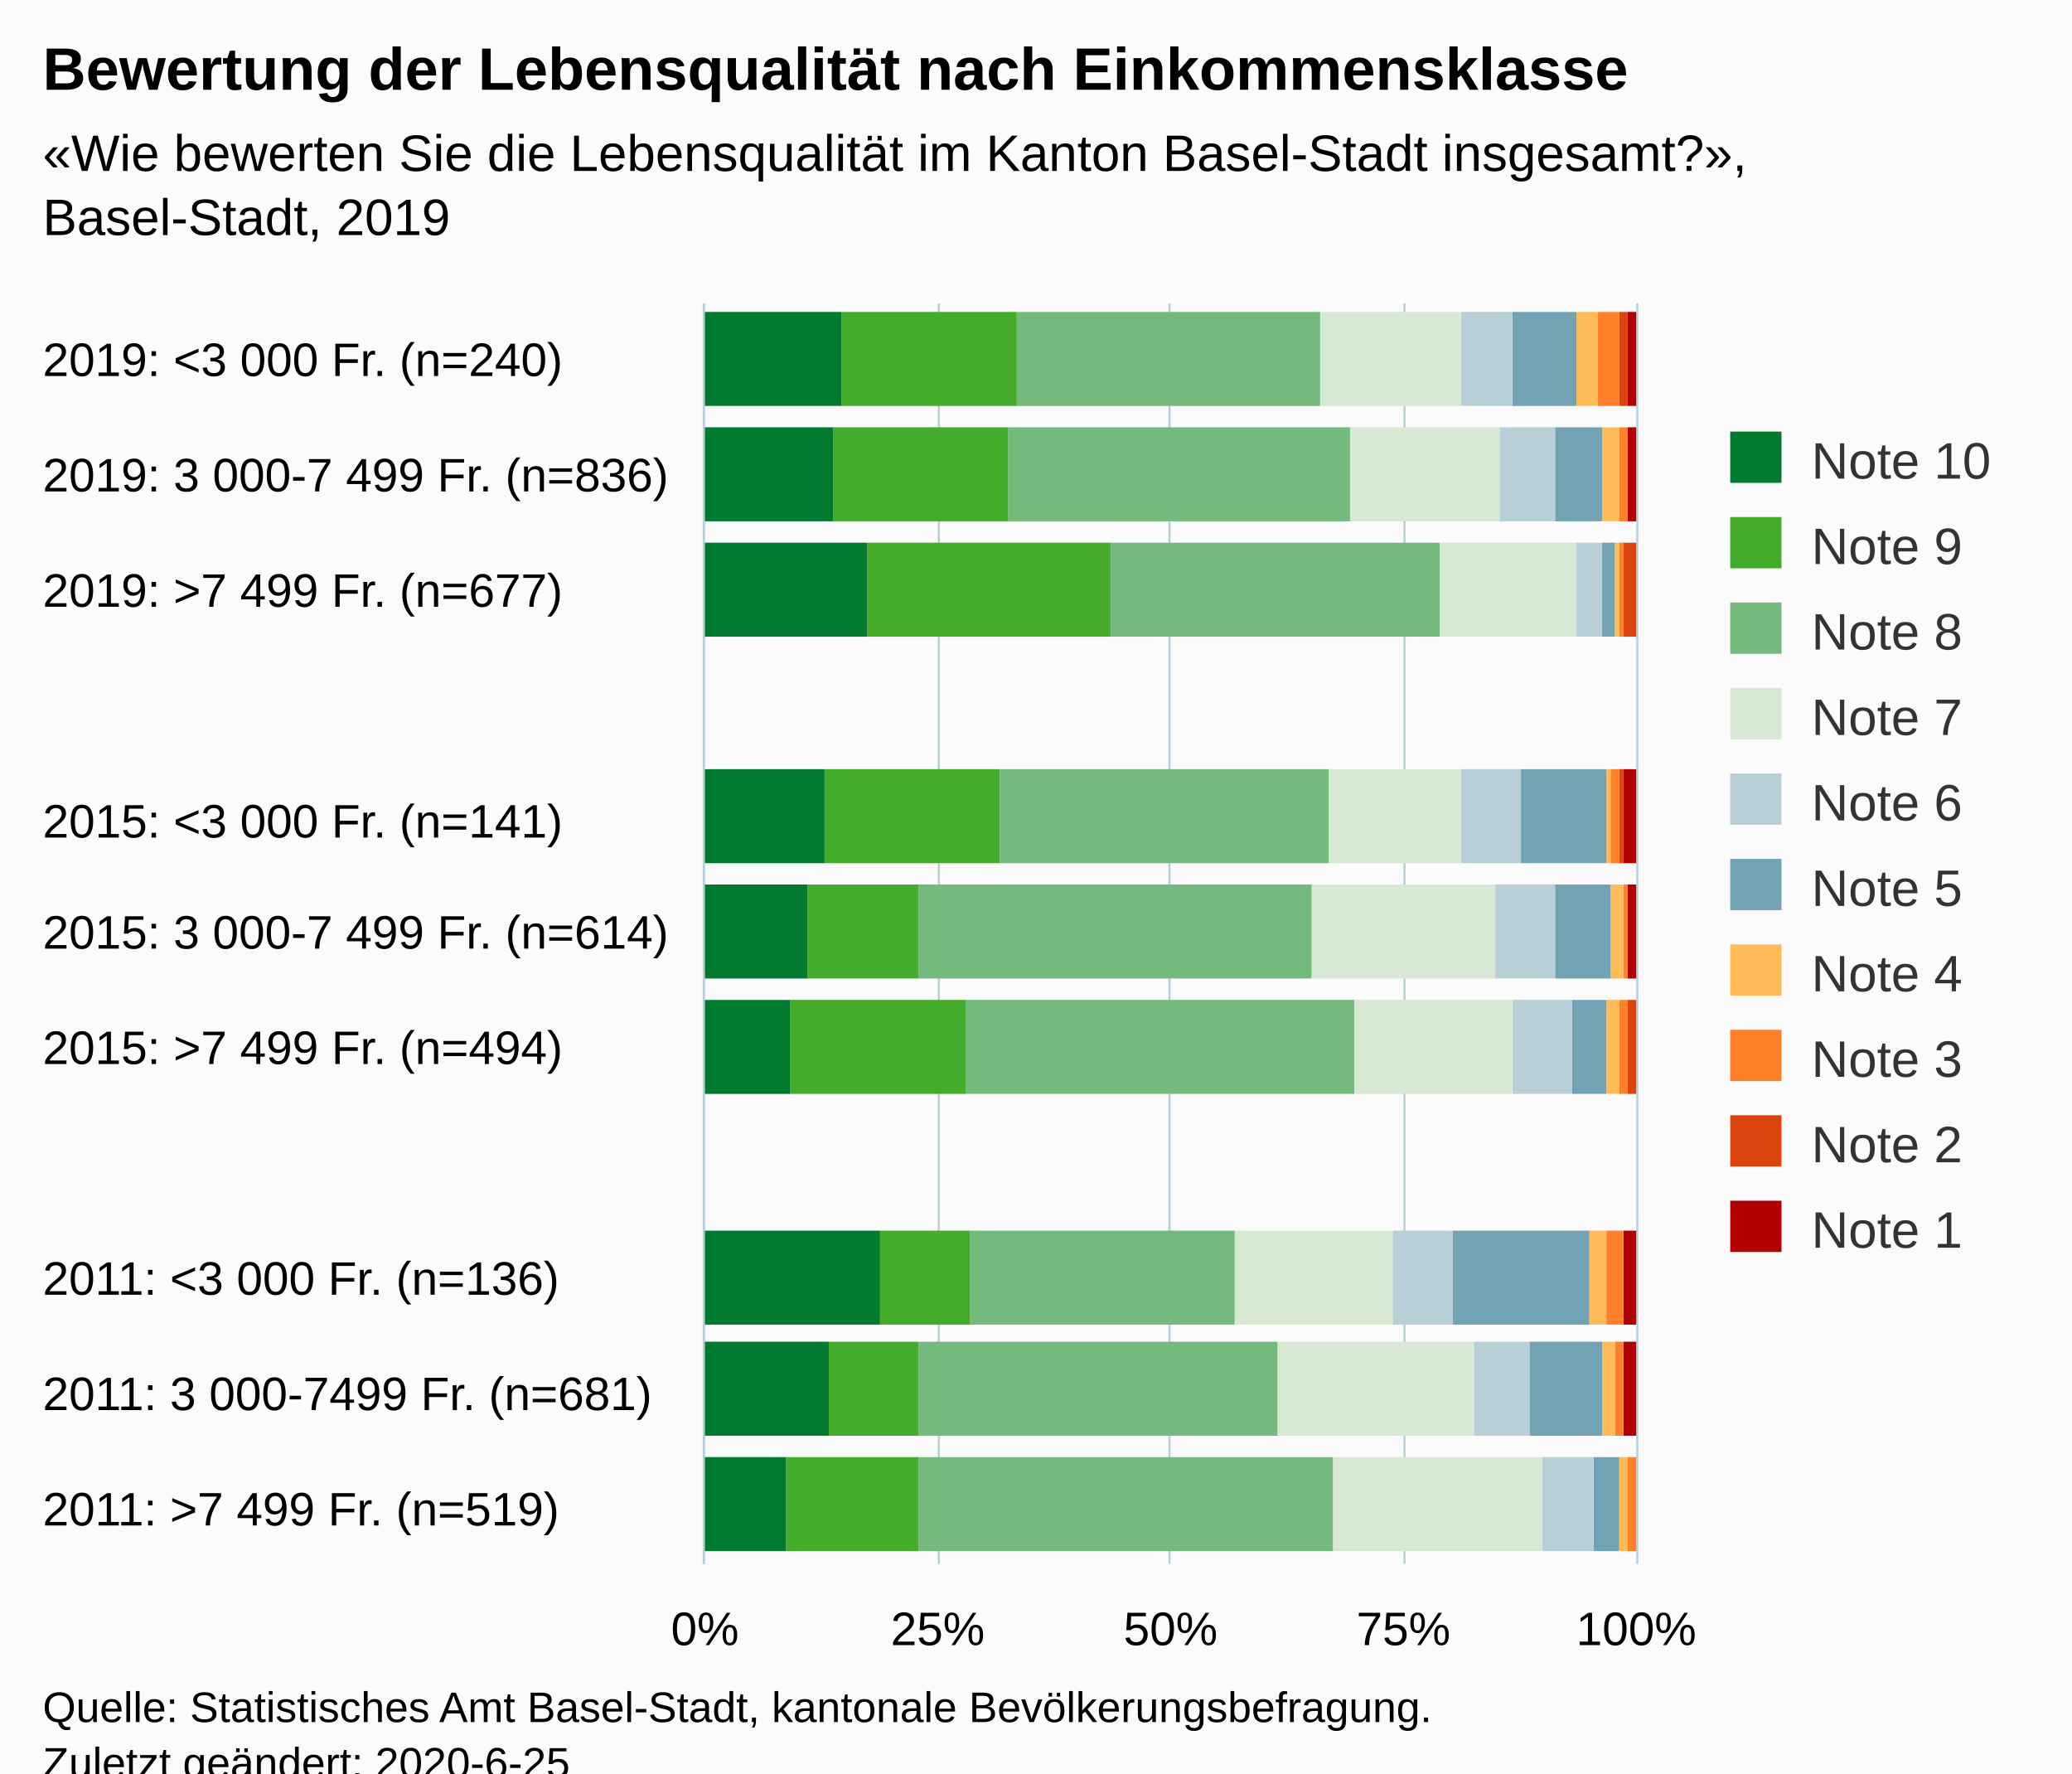
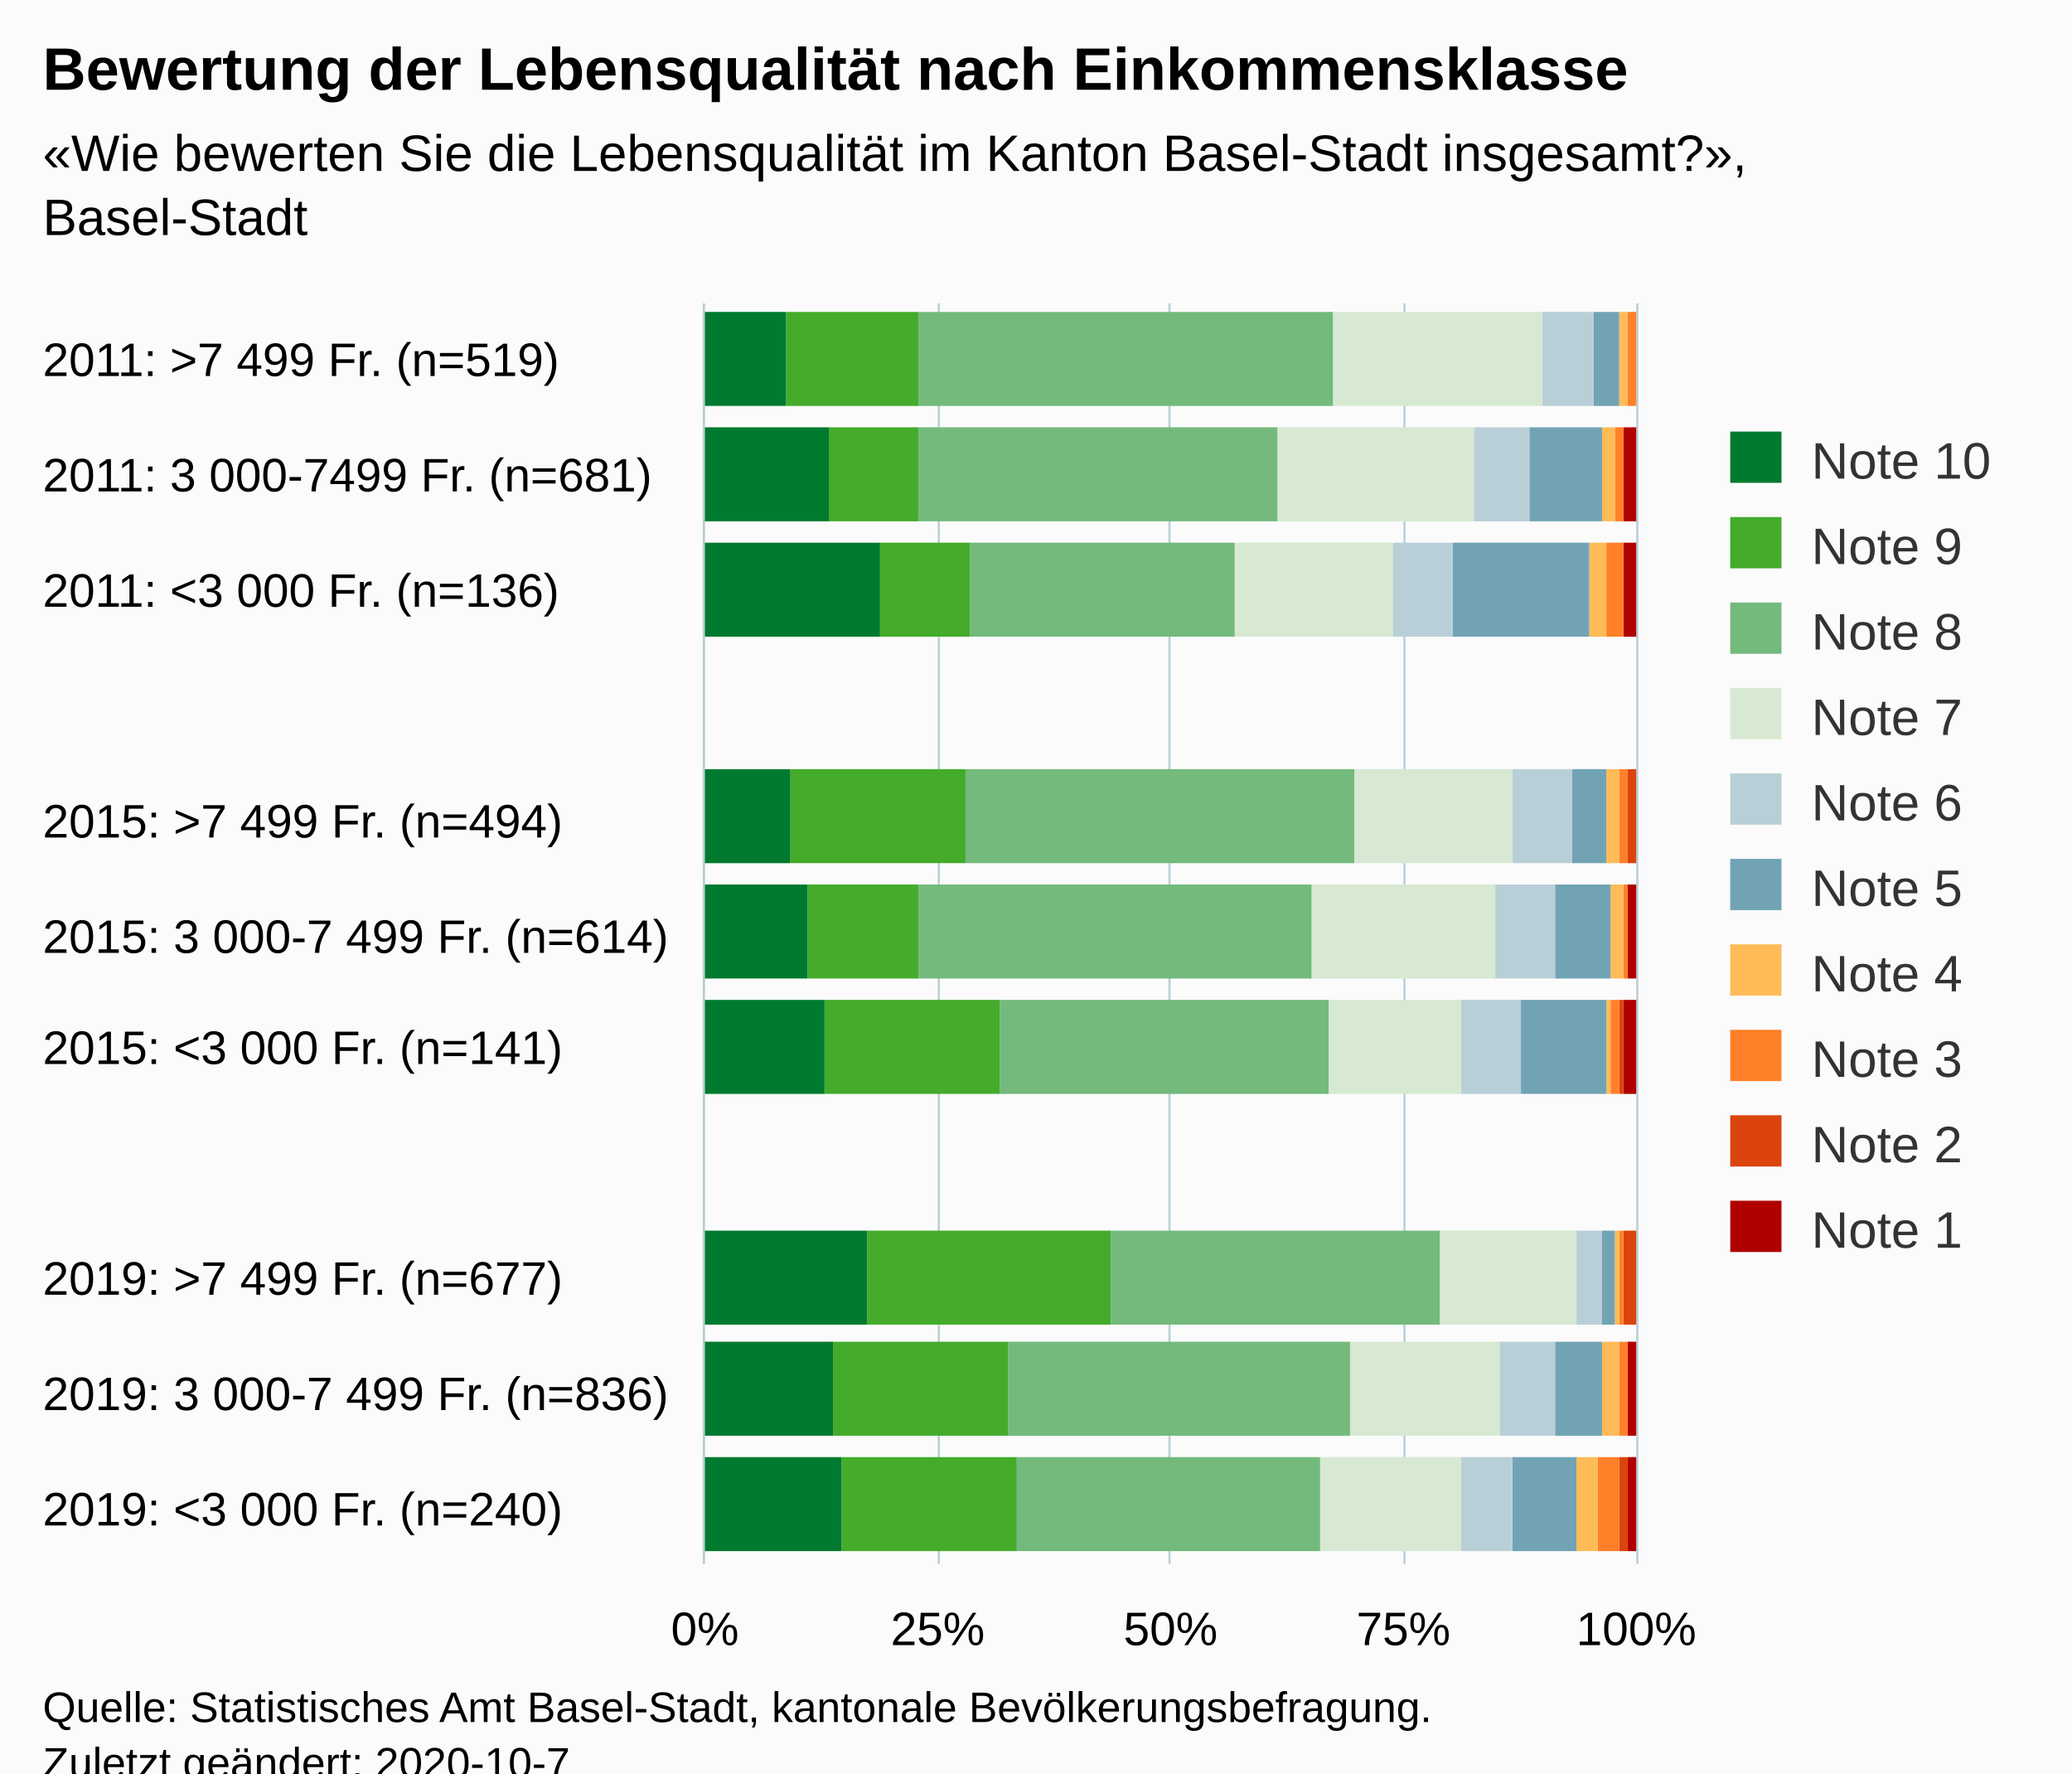
<svg xmlns="http://www.w3.org/2000/svg" version="1.1" class="highcharts-root" style="font-family:Arial;font-size:12px;" viewBox="0 0 485 415">
  <defs>
-     <clipPath id="highcharts-vu7ylac-6">
+     <clipPath id="highcharts-rhpuxr6-116-">
      <rect x="0" y="0" width="295" height="218" fill="none" />
    </clipPath>
-     <clipPath id="highcharts-vu7ylac-7">
+     <clipPath id="highcharts-rhpuxr6-128-">
      <rect x="0" y="0" width="295" height="218" fill="none" />
    </clipPath>
  </defs>
  <rect fill="#fbfbfb" class="highcharts-background" x="0" y="0" width="485" height="428" rx="0" ry="0" />
  <rect fill="none" class="highcharts-plot-background" x="165" y="71" width="218" height="295" />
  <g class="highcharts-pane-group" data-z-index="0" />
-   <g class="highcharts-grid highcharts-xaxis-grid " data-z-index="1">
+   <g class="highcharts-grid highcharts-xaxis-grid" data-z-index="1">
+     <path fill="none" data-z-index="1" class="highcharts-grid-line" d="M 165 339.5 L 383 339.5" opacity="1" />
+     <path fill="none" data-z-index="1" class="highcharts-grid-line" d="M 165 312.5 L 383 312.5" opacity="1" />
+     <path fill="none" data-z-index="1" class="highcharts-grid-line" d="M 165 286.5 L 383 286.5" opacity="1" />
+     <path fill="none" data-z-index="1" class="highcharts-grid-line" d="M 165 259.5 L 383 259.5" opacity="1" />
+     <path fill="none" data-z-index="1" class="highcharts-grid-line" d="M 165 232.5 L 383 232.5" opacity="1" />
+     <path fill="none" data-z-index="1" class="highcharts-grid-line" d="M 165 205.5 L 383 205.5" opacity="1" />
+     <path fill="none" data-z-index="1" class="highcharts-grid-line" d="M 165 178.5 L 383 178.5" opacity="1" />
+     <path fill="none" data-z-index="1" class="highcharts-grid-line" d="M 165 151.5 L 383 151.5" opacity="1" />
+     <path fill="none" data-z-index="1" class="highcharts-grid-line" d="M 165 125.5 L 383 125.5" opacity="1" />
    <path fill="none" data-z-index="1" class="highcharts-grid-line" d="M 165 98.5 L 383 98.5" opacity="1" />
-     <path fill="none" data-z-index="1" class="highcharts-grid-line" d="M 165 125.5 L 383 125.5" opacity="1" />
-     <path fill="none" data-z-index="1" class="highcharts-grid-line" d="M 165 151.5 L 383 151.5" opacity="1" />
-     <path fill="none" data-z-index="1" class="highcharts-grid-line" d="M 165 178.5 L 383 178.5" opacity="1" />
-     <path fill="none" data-z-index="1" class="highcharts-grid-line" d="M 165 205.5 L 383 205.5" opacity="1" />
-     <path fill="none" data-z-index="1" class="highcharts-grid-line" d="M 165 232.5 L 383 232.5" opacity="1" />
-     <path fill="none" data-z-index="1" class="highcharts-grid-line" d="M 165 259.5 L 383 259.5" opacity="1" />
-     <path fill="none" data-z-index="1" class="highcharts-grid-line" d="M 165 286.5 L 383 286.5" opacity="1" />
-     <path fill="none" data-z-index="1" class="highcharts-grid-line" d="M 165 312.5 L 383 312.5" opacity="1" />
-     <path fill="none" data-z-index="1" class="highcharts-grid-line" d="M 165 339.5 L 383 339.5" opacity="1" />
+     <path fill="none" data-z-index="1" class="highcharts-grid-line" d="M 165 71.5 L 383 71.5" opacity="1" />
    <path fill="none" data-z-index="1" class="highcharts-grid-line" d="M 165 366.5 L 383 366.5" opacity="1" />
-     <path fill="none" data-z-index="1" class="highcharts-grid-line" d="M 165 71.5 L 383 71.5" opacity="1" />
-   </g>
-   <g class="highcharts-grid highcharts-yaxis-grid " data-z-index="1">
+   </g>
+   <g class="highcharts-grid highcharts-yaxis-grid" data-z-index="1">
    <path fill="none" stroke="#B9CFD7" stroke-width="0.5" data-z-index="1" class="highcharts-grid-line" d="M 164.75 71 L 164.75 366" opacity="1" />
    <path fill="none" stroke="#B9CFD7" stroke-width="0.5" data-z-index="1" class="highcharts-grid-line" d="M 219.75 71 L 219.75 366" opacity="1" />
    <path fill="none" stroke="#B9CFD7" stroke-width="0.5" data-z-index="1" class="highcharts-grid-line" d="M 273.75 71 L 273.75 366" opacity="1" />
    <path fill="none" stroke="#B9CFD7" stroke-width="0.5" data-z-index="1" class="highcharts-grid-line" d="M 328.75 71 L 328.75 366" opacity="1" />
    <path fill="none" stroke="#B9CFD7" stroke-width="0.5" data-z-index="1" class="highcharts-grid-line" d="M 383.25 71 L 383.25 366" opacity="1" />
  </g>
  <rect fill="none" class="highcharts-plot-border" data-z-index="1" x="165" y="71" width="218" height="295" />
-   <g class="highcharts-axis highcharts-xaxis " data-z-index="2">
+   <g class="highcharts-axis highcharts-xaxis" data-z-index="2">
    <path fill="none" class="highcharts-axis-line" stroke="#B9CFD7" stroke-width="0.5" data-z-index="7" d="M 164.75 71 L 164.75 366" />
  </g>
-   <g class="highcharts-axis highcharts-yaxis " data-z-index="2">
+   <g class="highcharts-axis highcharts-yaxis" data-z-index="2">
    <path fill="none" class="highcharts-axis-line" data-z-index="7" d="M 165 366 L 383 366" />
  </g>
  <g class="highcharts-series-group" data-z-index="3">
-     <g data-z-index="0.1" class="highcharts-series highcharts-series-0 highcharts-column-series " transform="translate(383,366) rotate(90) scale(-1,1) scale(1 1)" clip-path="url(#highcharts-vu7ylac-7)">
-       <rect x="271" y="0" width="22" height="2" fill="#b00000" class="highcharts-point" />
-       <rect x="244" y="0" width="22" height="2" fill="#b00000" class="highcharts-point" />
-       <rect x="217" y="1" width="22" height="0" fill="#b00000" class="highcharts-point" />
-       <rect x="164" y="0" width="22" height="3" fill="#b00000" class="highcharts-point" />
-       <rect x="137" y="0" width="22" height="2" fill="#b00000" class="highcharts-point" />
-       <rect x="110" y="1" width="22" height="0" fill="#b00000" class="highcharts-point" />
-       <rect x="56" y="0" width="22" height="3" fill="#b00000" class="highcharts-point" />
-       <rect x="30" y="0" width="22" height="3" fill="#b00000" class="highcharts-point" />
-       <rect x="3" y="1" width="22" height="0" fill="#b00000" class="highcharts-point" />
-     </g>
-     <g data-z-index="0.1" class="highcharts-markers highcharts-series-0 highcharts-column-series " transform="translate(383,366) rotate(90) scale(-1,1) scale(1 1)" clip-path="none" />
-     <g data-z-index="0.1" class="highcharts-series highcharts-series-1 highcharts-column-series " transform="translate(383,366) rotate(90) scale(-1,1) scale(1 1)" clip-path="url(#highcharts-vu7ylac-7)">
-       <rect x="271" y="2" width="22" height="2" fill="#dc440e" class="highcharts-point" />
-       <rect x="244" y="2" width="22" height="0" fill="#dc440e" class="highcharts-point" />
-       <rect x="217" y="0" width="22" height="3" fill="#dc440e" class="highcharts-point" />
-       <rect x="164" y="3" width="22" height="1" fill="#dc440e" class="highcharts-point" />
-       <rect x="137" y="2" width="22" height="0" fill="#dc440e" class="highcharts-point" />
-       <rect x="110" y="0" width="22" height="2" fill="#dc440e" class="highcharts-point" />
-       <rect x="56" y="3" width="22" height="0" fill="#dc440e" class="highcharts-point" />
-       <rect x="30" y="3" width="22" height="0" fill="#dc440e" class="highcharts-point" />
-       <rect x="3" y="1" width="22" height="0" fill="#dc440e" class="highcharts-point" />
-     </g>
-     <g data-z-index="0.1" class="highcharts-markers highcharts-series-1 highcharts-column-series " transform="translate(383,366) rotate(90) scale(-1,1) scale(1 1)" clip-path="none" />
-     <g data-z-index="0.1" class="highcharts-series highcharts-series-2 highcharts-column-series " transform="translate(383,366) rotate(90) scale(-1,1) scale(1 1)" clip-path="url(#highcharts-vu7ylac-7)">
-       <rect x="271" y="4" width="22" height="5" fill="#ff8028" class="highcharts-point" />
-       <rect x="244" y="2" width="22" height="2" fill="#ff8028" class="highcharts-point" />
-       <rect x="217" y="3" width="22" height="1" fill="#ff8028" class="highcharts-point" />
-       <rect x="164" y="4" width="22" height="2" fill="#ff8028" class="highcharts-point" />
-       <rect x="137" y="2" width="22" height="1" fill="#ff8028" class="highcharts-point" />
-       <rect x="110" y="2" width="22" height="2" fill="#ff8028" class="highcharts-point" />
-       <rect x="56" y="3" width="22" height="4" fill="#ff8028" class="highcharts-point" />
-       <rect x="30" y="3" width="22" height="2" fill="#ff8028" class="highcharts-point" />
-       <rect x="3" y="0" width="22" height="2" fill="#ff8028" class="highcharts-point" />
-     </g>
-     <g data-z-index="0.1" class="highcharts-markers highcharts-series-2 highcharts-column-series " transform="translate(383,366) rotate(90) scale(-1,1) scale(1 1)" clip-path="none" />
-     <g data-z-index="0.1" class="highcharts-series highcharts-series-3 highcharts-column-series " transform="translate(383,366) rotate(90) scale(-1,1) scale(1 1)" clip-path="url(#highcharts-vu7ylac-7)">
-       <rect x="271" y="9" width="22" height="5" fill="#ffbb58" class="highcharts-point" />
-       <rect x="244" y="4" width="22" height="4" fill="#ffbb58" class="highcharts-point" />
-       <rect x="217" y="4" width="22" height="1" fill="#ffbb58" class="highcharts-point" />
-       <rect x="164" y="6" width="22" height="1" fill="#ffbb58" class="highcharts-point" />
-       <rect x="137" y="3" width="22" height="3" fill="#ffbb58" class="highcharts-point" />
-       <rect x="110" y="4" width="22" height="3" fill="#ffbb58" class="highcharts-point" />
-       <rect x="56" y="7" width="22" height="4" fill="#ffbb58" class="highcharts-point" />
-       <rect x="30" y="5" width="22" height="3" fill="#ffbb58" class="highcharts-point" />
-       <rect x="3" y="2" width="22" height="2" fill="#ffbb58" class="highcharts-point" />
-     </g>
-     <g data-z-index="0.1" class="highcharts-markers highcharts-series-3 highcharts-column-series " transform="translate(383,366) rotate(90) scale(-1,1) scale(1 1)" clip-path="none" />
-     <g data-z-index="0.1" class="highcharts-series highcharts-series-4 highcharts-column-series " transform="translate(383,366) rotate(90) scale(-1,1) scale(1 1)" clip-path="url(#highcharts-vu7ylac-7)">
-       <rect x="271" y="14" width="22" height="15" fill="#71a3b5" class="highcharts-point" />
-       <rect x="244" y="8" width="22" height="11" fill="#71a3b5" class="highcharts-point" />
-       <rect x="217" y="5" width="22" height="3" fill="#71a3b5" class="highcharts-point" />
-       <rect x="164" y="7" width="22" height="20" fill="#71a3b5" class="highcharts-point" />
-       <rect x="137" y="6" width="22" height="13" fill="#71a3b5" class="highcharts-point" />
-       <rect x="110" y="7" width="22" height="8" fill="#71a3b5" class="highcharts-point" />
-       <rect x="56" y="11" width="22" height="32" fill="#71a3b5" class="highcharts-point" />
-       <rect x="30" y="8" width="22" height="17" fill="#71a3b5" class="highcharts-point" />
-       <rect x="3" y="4" width="22" height="6" fill="#71a3b5" class="highcharts-point" />
-     </g>
-     <g data-z-index="0.1" class="highcharts-markers highcharts-series-4 highcharts-column-series " transform="translate(383,366) rotate(90) scale(-1,1) scale(1 1)" clip-path="none" />
-     <g data-z-index="0.1" class="highcharts-series highcharts-series-5 highcharts-column-series " transform="translate(383,366) rotate(90) scale(-1,1) scale(1 1)" clip-path="url(#highcharts-vu7ylac-7)">
-       <rect x="271" y="29" width="22" height="12" fill="#b9cfd7" class="highcharts-point" />
-       <rect x="244" y="19" width="22" height="13" fill="#b9cfd7" class="highcharts-point" />
-       <rect x="217" y="8" width="22" height="6" fill="#b9cfd7" class="highcharts-point" />
-       <rect x="164" y="27" width="22" height="14" fill="#b9cfd7" class="highcharts-point" />
-       <rect x="137" y="19" width="22" height="14" fill="#b9cfd7" class="highcharts-point" />
-       <rect x="110" y="15" width="22" height="14" fill="#b9cfd7" class="highcharts-point" />
-       <rect x="56" y="43" width="22" height="14" fill="#b9cfd7" class="highcharts-point" />
-       <rect x="30" y="25" width="22" height="13" fill="#b9cfd7" class="highcharts-point" />
-       <rect x="3" y="10" width="22" height="12" fill="#b9cfd7" class="highcharts-point" />
-     </g>
-     <g data-z-index="0.1" class="highcharts-markers highcharts-series-5 highcharts-column-series " transform="translate(383,366) rotate(90) scale(-1,1) scale(1 1)" clip-path="none" />
-     <g data-z-index="0.1" class="highcharts-series highcharts-series-6 highcharts-column-series " transform="translate(383,366) rotate(90) scale(-1,1) scale(1 1)" clip-path="url(#highcharts-vu7ylac-7)">
-       <rect x="271" y="41" width="22" height="33" fill="#d7e9d2" class="highcharts-point" />
-       <rect x="244" y="32" width="22" height="35" fill="#d7e9d2" class="highcharts-point" />
-       <rect x="217" y="14" width="22" height="32" fill="#d7e9d2" class="highcharts-point" />
-       <rect x="164" y="41" width="22" height="31" fill="#d7e9d2" class="highcharts-point" />
-       <rect x="137" y="33" width="22" height="43" fill="#d7e9d2" class="highcharts-point" />
-       <rect x="110" y="29" width="22" height="37" fill="#d7e9d2" class="highcharts-point" />
-       <rect x="56" y="57" width="22" height="37" fill="#d7e9d2" class="highcharts-point" />
-       <rect x="30" y="38" width="22" height="46" fill="#d7e9d2" class="highcharts-point" />
-       <rect x="3" y="22" width="22" height="49" fill="#d7e9d2" class="highcharts-point" />
-     </g>
-     <g data-z-index="0.1" class="highcharts-markers highcharts-series-6 highcharts-column-series " transform="translate(383,366) rotate(90) scale(-1,1) scale(1 1)" clip-path="none" />
-     <g data-z-index="0.1" class="highcharts-series highcharts-series-7 highcharts-column-series " transform="translate(383,366) rotate(90) scale(-1,1) scale(1 1)" clip-path="url(#highcharts-vu7ylac-7)">
-       <rect x="271" y="74" width="22" height="71" fill="#73ba7c" class="highcharts-point" />
-       <rect x="244" y="67" width="22" height="80" fill="#73ba7c" class="highcharts-point" />
-       <rect x="217" y="46" width="22" height="77" fill="#73ba7c" class="highcharts-point" />
-       <rect x="164" y="72" width="22" height="77" fill="#73ba7c" class="highcharts-point" />
-       <rect x="137" y="76" width="22" height="92" fill="#73ba7c" class="highcharts-point" />
-       <rect x="110" y="66" width="22" height="91" fill="#73ba7c" class="highcharts-point" />
-       <rect x="56" y="94" width="22" height="62" fill="#73ba7c" class="highcharts-point" />
-       <rect x="30" y="84" width="22" height="84" fill="#73ba7c" class="highcharts-point" />
-       <rect x="3" y="71" width="22" height="97" fill="#73ba7c" class="highcharts-point" />
-     </g>
-     <g data-z-index="0.1" class="highcharts-markers highcharts-series-7 highcharts-column-series " transform="translate(383,366) rotate(90) scale(-1,1) scale(1 1)" clip-path="none" />
-     <g data-z-index="0.1" class="highcharts-series highcharts-series-8 highcharts-column-series " transform="translate(383,366) rotate(90) scale(-1,1) scale(1 1)" clip-path="url(#highcharts-vu7ylac-7)">
-       <rect x="271" y="145" width="22" height="41" fill="#44ab2b" class="highcharts-point" />
-       <rect x="244" y="147" width="22" height="41" fill="#44ab2b" class="highcharts-point" />
-       <rect x="217" y="123" width="22" height="57" fill="#44ab2b" class="highcharts-point" />
-       <rect x="164" y="149" width="22" height="41" fill="#44ab2b" class="highcharts-point" />
-       <rect x="137" y="168" width="22" height="26" fill="#44ab2b" class="highcharts-point" />
-       <rect x="110" y="157" width="22" height="41" fill="#44ab2b" class="highcharts-point" />
-       <rect x="56" y="156" width="22" height="21" fill="#44ab2b" class="highcharts-point" />
-       <rect x="30" y="168" width="22" height="21" fill="#44ab2b" class="highcharts-point" />
-       <rect x="3" y="168" width="22" height="31" fill="#44ab2b" class="highcharts-point" />
-     </g>
-     <g data-z-index="0.1" class="highcharts-markers highcharts-series-8 highcharts-column-series " transform="translate(383,366) rotate(90) scale(-1,1) scale(1 1)" clip-path="none" />
-     <g data-z-index="0.1" class="highcharts-series highcharts-series-9 highcharts-column-series " transform="translate(383,366) rotate(90) scale(-1,1) scale(1 1)" clip-path="url(#highcharts-vu7ylac-7)">
-       <rect x="271" y="186" width="22" height="33" fill="#007a2f" class="highcharts-point" />
-       <rect x="244" y="188" width="22" height="31" fill="#007a2f" class="highcharts-point" />
-       <rect x="217" y="180" width="22" height="39" fill="#007a2f" class="highcharts-point" />
-       <rect x="164" y="190" width="22" height="29" fill="#007a2f" class="highcharts-point" />
-       <rect x="137" y="194" width="22" height="25" fill="#007a2f" class="highcharts-point" />
-       <rect x="110" y="198" width="22" height="21" fill="#007a2f" class="highcharts-point" />
-       <rect x="56" y="177" width="22" height="42" fill="#007a2f" class="highcharts-point" />
-       <rect x="30" y="189" width="22" height="30" fill="#007a2f" class="highcharts-point" />
-       <rect x="3" y="199" width="22" height="20" fill="#007a2f" class="highcharts-point" />
-     </g>
-     <g data-z-index="0.1" class="highcharts-markers highcharts-series-9 highcharts-column-series " transform="translate(383,366) rotate(90) scale(-1,1) scale(1 1)" clip-path="none" />
+     <g class="highcharts-series highcharts-series-0 highcharts-column-series" data-z-index="0.1" opacity="1" transform="translate(383,366) rotate(90) scale(-1,1) scale(1 1)" clip-path="url(#highcharts-rhpuxr6-128-)">
+       <rect x="3" y="0" width="22" height="2" fill="#b00000" opacity="1" class="highcharts-point" />
+       <rect x="30" y="0" width="22" height="2" fill="#b00000" opacity="1" class="highcharts-point" />
+       <rect x="56" y="1" width="22" height="0" fill="#b00000" opacity="1" class="highcharts-point" />
+       <rect x="110" y="0" width="22" height="3" fill="#b00000" opacity="1" class="highcharts-point" />
+       <rect x="137" y="0" width="22" height="2" fill="#b00000" opacity="1" class="highcharts-point" />
+       <rect x="164" y="1" width="22" height="0" fill="#b00000" opacity="1" class="highcharts-point" />
+       <rect x="190" y="219" width="22" height="0" fill="#b00000" opacity="1" class="highcharts-point highcharts-null-point" />
+       <rect x="217" y="0" width="22" height="3" fill="#b00000" opacity="1" class="highcharts-point" />
+       <rect x="244" y="0" width="22" height="3" fill="#b00000" opacity="1" class="highcharts-point" />
+       <rect x="271" y="1" width="22" height="0" fill="#b00000" opacity="1" class="highcharts-point" />
+     </g>
+     <g class="highcharts-markers highcharts-series-0 highcharts-column-series" data-z-index="0.1" opacity="1" transform="translate(383,366) rotate(90) scale(-1,1) scale(1 1)" clip-path="none" />
+     <g class="highcharts-series highcharts-series-1 highcharts-column-series" data-z-index="0.1" opacity="1" transform="translate(383,366) rotate(90) scale(-1,1) scale(1 1)" clip-path="url(#highcharts-rhpuxr6-128-)">
+       <rect x="3" y="2" width="22" height="2" fill="#dc440e" opacity="1" class="highcharts-point" />
+       <rect x="30" y="2" width="22" height="0" fill="#dc440e" opacity="1" class="highcharts-point" />
+       <rect x="56" y="0" width="22" height="3" fill="#dc440e" opacity="1" class="highcharts-point" />
+       <rect x="110" y="3" width="22" height="1" fill="#dc440e" opacity="1" class="highcharts-point" />
+       <rect x="137" y="2" width="22" height="0" fill="#dc440e" opacity="1" class="highcharts-point" />
+       <rect x="164" y="0" width="22" height="2" fill="#dc440e" opacity="1" class="highcharts-point" />
+       <rect x="190" y="219" width="22" height="0" fill="#dc440e" opacity="1" class="highcharts-point highcharts-null-point" />
+       <rect x="217" y="3" width="22" height="0" fill="#dc440e" opacity="1" class="highcharts-point" />
+       <rect x="244" y="3" width="22" height="0" fill="#dc440e" opacity="1" class="highcharts-point" />
+       <rect x="271" y="1" width="22" height="0" fill="#dc440e" opacity="1" class="highcharts-point" />
+     </g>
+     <g class="highcharts-markers highcharts-series-1 highcharts-column-series" data-z-index="0.1" opacity="1" transform="translate(383,366) rotate(90) scale(-1,1) scale(1 1)" clip-path="none" />
+     <g class="highcharts-series highcharts-series-2 highcharts-column-series" data-z-index="0.1" opacity="1" transform="translate(383,366) rotate(90) scale(-1,1) scale(1 1)" clip-path="url(#highcharts-rhpuxr6-128-)">
+       <rect x="3" y="4" width="22" height="5" fill="#ff8028" opacity="1" class="highcharts-point" />
+       <rect x="30" y="2" width="22" height="2" fill="#ff8028" opacity="1" class="highcharts-point" />
+       <rect x="56" y="3" width="22" height="1" fill="#ff8028" opacity="1" class="highcharts-point" />
+       <rect x="110" y="4" width="22" height="2" fill="#ff8028" opacity="1" class="highcharts-point" />
+       <rect x="137" y="2" width="22" height="1" fill="#ff8028" opacity="1" class="highcharts-point" />
+       <rect x="164" y="2" width="22" height="2" fill="#ff8028" opacity="1" class="highcharts-point" />
+       <rect x="190" y="219" width="22" height="0" fill="#ff8028" opacity="1" class="highcharts-point highcharts-null-point" />
+       <rect x="217" y="3" width="22" height="4" fill="#ff8028" opacity="1" class="highcharts-point" />
+       <rect x="244" y="3" width="22" height="2" fill="#ff8028" opacity="1" class="highcharts-point" />
+       <rect x="271" y="0" width="22" height="2" fill="#ff8028" opacity="1" class="highcharts-point" />
+     </g>
+     <g class="highcharts-markers highcharts-series-2 highcharts-column-series" data-z-index="0.1" opacity="1" transform="translate(383,366) rotate(90) scale(-1,1) scale(1 1)" clip-path="none" />
+     <g class="highcharts-series highcharts-series-3 highcharts-column-series" data-z-index="0.1" opacity="1" transform="translate(383,366) rotate(90) scale(-1,1) scale(1 1)" clip-path="url(#highcharts-rhpuxr6-128-)">
+       <rect x="3" y="9" width="22" height="5" fill="#ffbb58" opacity="1" class="highcharts-point" />
+       <rect x="30" y="4" width="22" height="4" fill="#ffbb58" opacity="1" class="highcharts-point" />
+       <rect x="56" y="4" width="22" height="1" fill="#ffbb58" opacity="1" class="highcharts-point" />
+       <rect x="110" y="6" width="22" height="1" fill="#ffbb58" opacity="1" class="highcharts-point" />
+       <rect x="137" y="3" width="22" height="3" fill="#ffbb58" opacity="1" class="highcharts-point" />
+       <rect x="164" y="4" width="22" height="3" fill="#ffbb58" opacity="1" class="highcharts-point" />
+       <rect x="190" y="219" width="22" height="0" fill="#ffbb58" opacity="1" class="highcharts-point highcharts-null-point" />
+       <rect x="217" y="7" width="22" height="4" fill="#ffbb58" opacity="1" class="highcharts-point" />
+       <rect x="244" y="5" width="22" height="3" fill="#ffbb58" opacity="1" class="highcharts-point" />
+       <rect x="271" y="2" width="22" height="2" fill="#ffbb58" opacity="1" class="highcharts-point" />
+     </g>
+     <g class="highcharts-markers highcharts-series-3 highcharts-column-series" data-z-index="0.1" opacity="1" transform="translate(383,366) rotate(90) scale(-1,1) scale(1 1)" clip-path="none" />
+     <g class="highcharts-series highcharts-series-4 highcharts-column-series" data-z-index="0.1" opacity="1" transform="translate(383,366) rotate(90) scale(-1,1) scale(1 1)" clip-path="url(#highcharts-rhpuxr6-128-)">
+       <rect x="3" y="14" width="22" height="15" fill="#71a3b5" opacity="1" class="highcharts-point" />
+       <rect x="30" y="8" width="22" height="11" fill="#71a3b5" opacity="1" class="highcharts-point" />
+       <rect x="56" y="5" width="22" height="3" fill="#71a3b5" opacity="1" class="highcharts-point" />
+       <rect x="110" y="7" width="22" height="20" fill="#71a3b5" opacity="1" class="highcharts-point" />
+       <rect x="137" y="6" width="22" height="13" fill="#71a3b5" opacity="1" class="highcharts-point" />
+       <rect x="164" y="7" width="22" height="8" fill="#71a3b5" opacity="1" class="highcharts-point" />
+       <rect x="190" y="219" width="22" height="0" fill="#71a3b5" opacity="1" class="highcharts-point highcharts-null-point" />
+       <rect x="217" y="11" width="22" height="32" fill="#71a3b5" opacity="1" class="highcharts-point" />
+       <rect x="244" y="8" width="22" height="17" fill="#71a3b5" opacity="1" class="highcharts-point" />
+       <rect x="271" y="4" width="22" height="6" fill="#71a3b5" opacity="1" class="highcharts-point" />
+     </g>
+     <g class="highcharts-markers highcharts-series-4 highcharts-column-series" data-z-index="0.1" opacity="1" transform="translate(383,366) rotate(90) scale(-1,1) scale(1 1)" clip-path="none" />
+     <g class="highcharts-series highcharts-series-5 highcharts-column-series" data-z-index="0.1" opacity="1" transform="translate(383,366) rotate(90) scale(-1,1) scale(1 1)" clip-path="url(#highcharts-rhpuxr6-128-)">
+       <rect x="3" y="29" width="22" height="12" fill="#b9cfd7" opacity="1" class="highcharts-point" />
+       <rect x="30" y="19" width="22" height="13" fill="#b9cfd7" opacity="1" class="highcharts-point" />
+       <rect x="56" y="8" width="22" height="6" fill="#b9cfd7" opacity="1" class="highcharts-point" />
+       <rect x="110" y="27" width="22" height="14" fill="#b9cfd7" opacity="1" class="highcharts-point" />
+       <rect x="137" y="19" width="22" height="14" fill="#b9cfd7" opacity="1" class="highcharts-point" />
+       <rect x="164" y="15" width="22" height="14" fill="#b9cfd7" opacity="1" class="highcharts-point" />
+       <rect x="190" y="219" width="22" height="0" fill="#b9cfd7" opacity="1" class="highcharts-point highcharts-null-point" />
+       <rect x="217" y="43" width="22" height="14" fill="#b9cfd7" opacity="1" class="highcharts-point" />
+       <rect x="244" y="25" width="22" height="13" fill="#b9cfd7" opacity="1" class="highcharts-point" />
+       <rect x="271" y="10" width="22" height="12" fill="#b9cfd7" opacity="1" class="highcharts-point" />
+     </g>
+     <g class="highcharts-markers highcharts-series-5 highcharts-column-series" data-z-index="0.1" opacity="1" transform="translate(383,366) rotate(90) scale(-1,1) scale(1 1)" clip-path="none" />
+     <g class="highcharts-series highcharts-series-6 highcharts-column-series" data-z-index="0.1" opacity="1" transform="translate(383,366) rotate(90) scale(-1,1) scale(1 1)" clip-path="url(#highcharts-rhpuxr6-128-)">
+       <rect x="3" y="41" width="22" height="33" fill="#d7e9d2" opacity="1" class="highcharts-point" />
+       <rect x="30" y="32" width="22" height="35" fill="#d7e9d2" opacity="1" class="highcharts-point" />
+       <rect x="56" y="14" width="22" height="32" fill="#d7e9d2" opacity="1" class="highcharts-point" />
+       <rect x="110" y="41" width="22" height="31" fill="#d7e9d2" opacity="1" class="highcharts-point" />
+       <rect x="137" y="33" width="22" height="43" fill="#d7e9d2" opacity="1" class="highcharts-point" />
+       <rect x="164" y="29" width="22" height="37" fill="#d7e9d2" opacity="1" class="highcharts-point" />
+       <rect x="190" y="219" width="22" height="0" fill="#d7e9d2" opacity="1" class="highcharts-point highcharts-null-point" />
+       <rect x="217" y="57" width="22" height="37" fill="#d7e9d2" opacity="1" class="highcharts-point" />
+       <rect x="244" y="38" width="22" height="46" fill="#d7e9d2" opacity="1" class="highcharts-point" />
+       <rect x="271" y="22" width="22" height="49" fill="#d7e9d2" opacity="1" class="highcharts-point" />
+     </g>
+     <g class="highcharts-markers highcharts-series-6 highcharts-column-series" data-z-index="0.1" opacity="1" transform="translate(383,366) rotate(90) scale(-1,1) scale(1 1)" clip-path="none" />
+     <g class="highcharts-series highcharts-series-7 highcharts-column-series" data-z-index="0.1" opacity="1" transform="translate(383,366) rotate(90) scale(-1,1) scale(1 1)" clip-path="url(#highcharts-rhpuxr6-128-)">
+       <rect x="3" y="74" width="22" height="71" fill="#73ba7c" opacity="1" class="highcharts-point" />
+       <rect x="30" y="67" width="22" height="80" fill="#73ba7c" opacity="1" class="highcharts-point" />
+       <rect x="56" y="46" width="22" height="77" fill="#73ba7c" opacity="1" class="highcharts-point" />
+       <rect x="110" y="72" width="22" height="77" fill="#73ba7c" opacity="1" class="highcharts-point" />
+       <rect x="137" y="76" width="22" height="92" fill="#73ba7c" opacity="1" class="highcharts-point" />
+       <rect x="164" y="66" width="22" height="91" fill="#73ba7c" opacity="1" class="highcharts-point" />
+       <rect x="190" y="219" width="22" height="0" fill="#73ba7c" opacity="1" class="highcharts-point highcharts-null-point" />
+       <rect x="217" y="94" width="22" height="62" fill="#73ba7c" opacity="1" class="highcharts-point" />
+       <rect x="244" y="84" width="22" height="84" fill="#73ba7c" opacity="1" class="highcharts-point" />
+       <rect x="271" y="71" width="22" height="97" fill="#73ba7c" opacity="1" class="highcharts-point" />
+     </g>
+     <g class="highcharts-markers highcharts-series-7 highcharts-column-series" data-z-index="0.1" opacity="1" transform="translate(383,366) rotate(90) scale(-1,1) scale(1 1)" clip-path="none" />
+     <g class="highcharts-series highcharts-series-8 highcharts-column-series" data-z-index="0.1" opacity="1" transform="translate(383,366) rotate(90) scale(-1,1) scale(1 1)" clip-path="url(#highcharts-rhpuxr6-128-)">
+       <rect x="3" y="145" width="22" height="41" fill="#44ab2b" opacity="1" class="highcharts-point" />
+       <rect x="30" y="147" width="22" height="41" fill="#44ab2b" opacity="1" class="highcharts-point" />
+       <rect x="56" y="123" width="22" height="57" fill="#44ab2b" opacity="1" class="highcharts-point" />
+       <rect x="110" y="149" width="22" height="41" fill="#44ab2b" opacity="1" class="highcharts-point" />
+       <rect x="137" y="168" width="22" height="26" fill="#44ab2b" opacity="1" class="highcharts-point" />
+       <rect x="164" y="157" width="22" height="41" fill="#44ab2b" opacity="1" class="highcharts-point" />
+       <rect x="190" y="219" width="22" height="0" fill="#44ab2b" opacity="1" class="highcharts-point highcharts-null-point" />
+       <rect x="217" y="156" width="22" height="21" fill="#44ab2b" opacity="1" class="highcharts-point" />
+       <rect x="244" y="168" width="22" height="21" fill="#44ab2b" opacity="1" class="highcharts-point" />
+       <rect x="271" y="168" width="22" height="31" fill="#44ab2b" opacity="1" class="highcharts-point" />
+     </g>
+     <g class="highcharts-markers highcharts-series-8 highcharts-column-series" data-z-index="0.1" opacity="1" transform="translate(383,366) rotate(90) scale(-1,1) scale(1 1)" clip-path="none" />
+     <g class="highcharts-series highcharts-series-9 highcharts-column-series" data-z-index="0.1" opacity="1" transform="translate(383,366) rotate(90) scale(-1,1) scale(1 1)" clip-path="url(#highcharts-rhpuxr6-128-)">
+       <rect x="3" y="186" width="22" height="33" fill="#007a2f" opacity="1" class="highcharts-point" />
+       <rect x="30" y="188" width="22" height="31" fill="#007a2f" opacity="1" class="highcharts-point" />
+       <rect x="56" y="180" width="22" height="39" fill="#007a2f" opacity="1" class="highcharts-point" />
+       <rect x="110" y="190" width="22" height="29" fill="#007a2f" opacity="1" class="highcharts-point" />
+       <rect x="137" y="194" width="22" height="25" fill="#007a2f" opacity="1" class="highcharts-point" />
+       <rect x="164" y="198" width="22" height="21" fill="#007a2f" opacity="1" class="highcharts-point" />
+       <rect x="190" y="219" width="22" height="0" fill="#007a2f" opacity="1" class="highcharts-point highcharts-null-point" />
+       <rect x="217" y="177" width="22" height="42" fill="#007a2f" opacity="1" class="highcharts-point" />
+       <rect x="244" y="189" width="22" height="30" fill="#007a2f" opacity="1" class="highcharts-point" />
+       <rect x="271" y="199" width="22" height="20" fill="#007a2f" opacity="1" class="highcharts-point" />
+     </g>
+     <g class="highcharts-markers highcharts-series-9 highcharts-column-series" data-z-index="0.1" opacity="1" transform="translate(383,366) rotate(90) scale(-1,1) scale(1 1)" clip-path="none" />
  </g>
  <text x="10" text-anchor="start" class="highcharts-title" data-z-index="4" style="color:#000000;font-size:14px;font-weight:bold;fill:#000000;" y="21">
    <tspan>Bewertung der Lebensqualität nach Einkommensklasse</tspan>
  </text>
  <text x="10" text-anchor="start" class="highcharts-subtitle" data-z-index="4" style="color:#000000;font-size:12px;fill:#000000;" y="40">
    <tspan>«Wie bewerten Sie die Lebensqualität im Kanton Basel-Stadt insgesamt?»,</tspan>
-     <tspan dy="15" x="10">Basel-Stadt, 2019</tspan>
+     <tspan dy="15" x="10">Basel-Stadt</tspan>
  </text>
+   <text x="10" text-anchor="start" class="highcharts-caption" data-z-index="4" style="color:#666666;fill:#666666;" y="400" />
  <g class="highcharts-legend" data-z-index="7" transform="translate(395,94)">
    <rect fill="none" class="highcharts-legend-box" rx="0" ry="0" x="0" y="0" width="80" height="211" visibility="visible" />
    <g data-z-index="1">
      <g>
        <g class="highcharts-legend-item highcharts-column-series highcharts-color-undefined highcharts-series-9" data-z-index="1" transform="translate(8,3)">
-           <text x="21" style="color:#333333;font-size:12px;font-weight:normal;cursor:pointer;fill:#333333;" text-anchor="start" data-z-index="2" y="15">
+           <text x="21" style="color:#333333;cursor:pointer;font-size:12px;font-weight:normal;fill:#333333;" text-anchor="start" data-z-index="2" y="15">
            <tspan>Note 10</tspan>
          </text>
          <rect x="2" y="4" width="12" height="12" fill="#007a2f" class="highcharts-point" data-z-index="3" />
        </g>
        <g class="highcharts-legend-item highcharts-column-series highcharts-color-undefined highcharts-series-8" data-z-index="1" transform="translate(8,23)">
-           <text x="21" y="15" style="color:#333333;font-size:12px;font-weight:normal;cursor:pointer;fill:#333333;" text-anchor="start" data-z-index="2">
+           <text x="21" y="15" style="color:#333333;cursor:pointer;font-size:12px;font-weight:normal;fill:#333333;" text-anchor="start" data-z-index="2">
            <tspan>Note 9</tspan>
          </text>
          <rect x="2" y="4" width="12" height="12" fill="#44ab2b" class="highcharts-point" data-z-index="3" />
        </g>
        <g class="highcharts-legend-item highcharts-column-series highcharts-color-undefined highcharts-series-7" data-z-index="1" transform="translate(8,43)">
-           <text x="21" y="15" style="color:#333333;font-size:12px;font-weight:normal;cursor:pointer;fill:#333333;" text-anchor="start" data-z-index="2">
+           <text x="21" y="15" style="color:#333333;cursor:pointer;font-size:12px;font-weight:normal;fill:#333333;" text-anchor="start" data-z-index="2">
            <tspan>Note 8</tspan>
          </text>
          <rect x="2" y="4" width="12" height="12" fill="#73ba7c" class="highcharts-point" data-z-index="3" />
        </g>
        <g class="highcharts-legend-item highcharts-column-series highcharts-color-undefined highcharts-series-6" data-z-index="1" transform="translate(8,63)">
-           <text x="21" y="15" style="color:#333333;font-size:12px;font-weight:normal;cursor:pointer;fill:#333333;" text-anchor="start" data-z-index="2">
+           <text x="21" y="15" style="color:#333333;cursor:pointer;font-size:12px;font-weight:normal;fill:#333333;" text-anchor="start" data-z-index="2">
            <tspan>Note 7</tspan>
          </text>
          <rect x="2" y="4" width="12" height="12" fill="#d7e9d2" class="highcharts-point" data-z-index="3" />
        </g>
        <g class="highcharts-legend-item highcharts-column-series highcharts-color-undefined highcharts-series-5" data-z-index="1" transform="translate(8,83)">
-           <text x="21" y="15" style="color:#333333;font-size:12px;font-weight:normal;cursor:pointer;fill:#333333;" text-anchor="start" data-z-index="2">
+           <text x="21" y="15" style="color:#333333;cursor:pointer;font-size:12px;font-weight:normal;fill:#333333;" text-anchor="start" data-z-index="2">
            <tspan>Note 6</tspan>
          </text>
          <rect x="2" y="4" width="12" height="12" fill="#b9cfd7" class="highcharts-point" data-z-index="3" />
        </g>
        <g class="highcharts-legend-item highcharts-column-series highcharts-color-undefined highcharts-series-4" data-z-index="1" transform="translate(8,103)">
-           <text x="21" y="15" style="color:#333333;font-size:12px;font-weight:normal;cursor:pointer;fill:#333333;" text-anchor="start" data-z-index="2">
+           <text x="21" y="15" style="color:#333333;cursor:pointer;font-size:12px;font-weight:normal;fill:#333333;" text-anchor="start" data-z-index="2">
            <tspan>Note 5</tspan>
          </text>
          <rect x="2" y="4" width="12" height="12" fill="#71a3b5" class="highcharts-point" data-z-index="3" />
        </g>
        <g class="highcharts-legend-item highcharts-column-series highcharts-color-undefined highcharts-series-3" data-z-index="1" transform="translate(8,123)">
-           <text x="21" y="15" style="color:#333333;font-size:12px;font-weight:normal;cursor:pointer;fill:#333333;" text-anchor="start" data-z-index="2">
+           <text x="21" y="15" style="color:#333333;cursor:pointer;font-size:12px;font-weight:normal;fill:#333333;" text-anchor="start" data-z-index="2">
            <tspan>Note 4</tspan>
          </text>
          <rect x="2" y="4" width="12" height="12" fill="#ffbb58" class="highcharts-point" data-z-index="3" />
        </g>
        <g class="highcharts-legend-item highcharts-column-series highcharts-color-undefined highcharts-series-2" data-z-index="1" transform="translate(8,143)">
-           <text x="21" y="15" style="color:#333333;font-size:12px;font-weight:normal;cursor:pointer;fill:#333333;" text-anchor="start" data-z-index="2">
+           <text x="21" y="15" style="color:#333333;cursor:pointer;font-size:12px;font-weight:normal;fill:#333333;" text-anchor="start" data-z-index="2">
            <tspan>Note 3</tspan>
          </text>
          <rect x="2" y="4" width="12" height="12" fill="#ff8028" class="highcharts-point" data-z-index="3" />
        </g>
        <g class="highcharts-legend-item highcharts-column-series highcharts-color-undefined highcharts-series-1" data-z-index="1" transform="translate(8,163)">
-           <text x="21" y="15" style="color:#333333;font-size:12px;font-weight:normal;cursor:pointer;fill:#333333;" text-anchor="start" data-z-index="2">
+           <text x="21" y="15" style="color:#333333;cursor:pointer;font-size:12px;font-weight:normal;fill:#333333;" text-anchor="start" data-z-index="2">
            <tspan>Note 2</tspan>
          </text>
          <rect x="2" y="4" width="12" height="12" fill="#dc440e" class="highcharts-point" data-z-index="3" />
        </g>
        <g class="highcharts-legend-item highcharts-column-series highcharts-color-undefined highcharts-series-0" data-z-index="1" transform="translate(8,183)">
-           <text x="21" y="15" style="color:#333333;font-size:12px;font-weight:normal;cursor:pointer;fill:#333333;" text-anchor="start" data-z-index="2">
+           <text x="21" y="15" style="color:#333333;cursor:pointer;font-size:12px;font-weight:normal;fill:#333333;" text-anchor="start" data-z-index="2">
            <tspan>Note 1</tspan>
          </text>
          <rect x="2" y="4" width="12" height="12" fill="#b00000" class="highcharts-point" data-z-index="3" />
        </g>
      </g>
    </g>
  </g>
-   <g class="highcharts-axis-labels highcharts-xaxis-labels " data-z-index="7">
+   <g class="highcharts-axis-labels highcharts-xaxis-labels" data-z-index="7">
+     <text x="10" style="color:#000000;cursor:default;font-size:11px;white-space:nowrap;fill:#000000;" text-anchor="start" transform="translate(0,0)" y="357" opacity="1">
+       <tspan>2019: &lt;3 000 Fr. (n=240)</tspan>
+     </text>
+     <text x="10" style="color:#000000;cursor:default;font-size:11px;white-space:nowrap;fill:#000000;" text-anchor="start" transform="translate(0,0)" y="330" opacity="1">
+       <tspan>2019: 3 000-7 499 Fr. (n=836)</tspan>
+     </text>
+     <text x="10" style="color:#000000;cursor:default;font-size:11px;white-space:nowrap;fill:#000000;" text-anchor="start" transform="translate(0,0)" y="303" opacity="1">
+       <tspan>2019: &gt;7 499 Fr. (n=677)</tspan>
+     </text>
+     <text x="10" style="color:#000000;cursor:default;font-size:11px;white-space:nowrap;fill:#000000;" text-anchor="start" transform="translate(0,0)" y="283" opacity="1" />
+     <text x="10" style="color:#000000;cursor:default;font-size:11px;white-space:nowrap;fill:#000000;" text-anchor="start" transform="translate(0,0)" y="249" opacity="1">
+       <tspan>2015: &lt;3 000 Fr. (n=141)</tspan>
+     </text>
+     <text x="10" style="color:#000000;cursor:default;font-size:11px;white-space:nowrap;fill:#000000;" text-anchor="start" transform="translate(0,0)" y="223" opacity="1">
+       <tspan>2015: 3 000-7 499 Fr. (n=614)</tspan>
+     </text>
+     <text x="10" style="color:#000000;cursor:default;font-size:11px;white-space:nowrap;fill:#000000;" text-anchor="start" transform="translate(0,0)" y="196" opacity="1">
+       <tspan>2015: &gt;7 499 Fr. (n=494)</tspan>
+     </text>
+     <text x="10" style="color:#000000;cursor:default;font-size:11px;white-space:nowrap;fill:#000000;" text-anchor="start" transform="translate(0,0)" y="176" opacity="1" />
+     <text x="10" style="color:#000000;cursor:default;font-size:11px;white-space:nowrap;fill:#000000;" text-anchor="start" transform="translate(0,0)" y="142" opacity="1">
+       <tspan>2011: &lt;3 000 Fr. (n=136)</tspan>
+     </text>
+     <text x="10" style="color:#000000;cursor:default;font-size:11px;white-space:nowrap;fill:#000000;" text-anchor="start" transform="translate(0,0)" y="115" opacity="1">
+       <tspan>2011: 3 000-7499 Fr. (n=681)</tspan>
+     </text>
    <text x="10" style="color:#000000;cursor:default;font-size:11px;white-space:nowrap;fill:#000000;" text-anchor="start" transform="translate(0,0)" y="88" opacity="1">
-       <tspan>2019: &lt;3 000 Fr. (n=240)</tspan>
-     </text>
-     <text x="10" style="color:#000000;cursor:default;font-size:11px;white-space:nowrap;fill:#000000;" text-anchor="start" transform="translate(0,0)" y="115" opacity="1">
-       <tspan>2019: 3 000-7 499 Fr. (n=836)</tspan>
-     </text>
-     <text x="10" style="color:#000000;cursor:default;font-size:11px;white-space:nowrap;fill:#000000;" text-anchor="start" transform="translate(0,0)" y="142" opacity="1">
-       <tspan>2019: &gt;7 499 Fr. (n=677)</tspan>
-     </text>
-     <text x="10" style="color:#000000;cursor:default;font-size:11px;white-space:nowrap;fill:#000000;" text-anchor="start" transform="translate(0,0)" y="176" opacity="1" />
-     <text x="10" style="color:#000000;cursor:default;font-size:11px;white-space:nowrap;fill:#000000;" text-anchor="start" transform="translate(0,0)" y="196" opacity="1">
-       <tspan>2015: &lt;3 000 Fr. (n=141)</tspan>
-     </text>
-     <text x="10" style="color:#000000;cursor:default;font-size:11px;white-space:nowrap;fill:#000000;" text-anchor="start" transform="translate(0,0)" y="222" opacity="1">
-       <tspan>2015: 3 000-7 499 Fr. (n=614)</tspan>
-     </text>
-     <text x="10" style="color:#000000;cursor:default;font-size:11px;white-space:nowrap;fill:#000000;" text-anchor="start" transform="translate(0,0)" y="249" opacity="1">
-       <tspan>2015: &gt;7 499 Fr. (n=494)</tspan>
-     </text>
-     <text x="10" style="color:#000000;cursor:default;font-size:11px;white-space:nowrap;fill:#000000;" text-anchor="start" transform="translate(0,0)" y="283" opacity="1" />
-     <text x="10" style="color:#000000;cursor:default;font-size:11px;white-space:nowrap;fill:#000000;" text-anchor="start" transform="translate(0,0)" y="303" opacity="1">
-       <tspan>2011: &lt;3 000 Fr. (n=136)</tspan>
-     </text>
-     <text x="10" style="color:#000000;cursor:default;font-size:11px;white-space:nowrap;fill:#000000;" text-anchor="start" transform="translate(0,0)" y="330" opacity="1">
-       <tspan>2011: 3 000-7499 Fr. (n=681)</tspan>
-     </text>
-     <text x="10" style="color:#000000;cursor:default;font-size:11px;white-space:nowrap;fill:#000000;" text-anchor="start" transform="translate(0,0)" y="357" opacity="1">
      <tspan>2011: &gt;7 499 Fr. (n=519)</tspan>
    </text>
  </g>
-   <g class="highcharts-axis-labels highcharts-yaxis-labels " data-z-index="7">
+   <g class="highcharts-axis-labels highcharts-yaxis-labels" data-z-index="7">
    <text x="165" style="color:#000000;cursor:default;font-size:11px;white-space:nowrap;fill:#000000;" text-anchor="middle" transform="translate(0,0)" y="385" opacity="1">0%</text>
    <text x="219.5" style="color:#000000;cursor:default;font-size:11px;white-space:nowrap;fill:#000000;" text-anchor="middle" transform="translate(0,0)" y="385" opacity="1">25%</text>
    <text x="274" style="color:#000000;cursor:default;font-size:11px;white-space:nowrap;fill:#000000;" text-anchor="middle" transform="translate(0,0)" y="385" opacity="1">50%</text>
    <text x="328.5" style="color:#000000;cursor:default;font-size:11px;white-space:nowrap;fill:#000000;" text-anchor="middle" transform="translate(0,0)" y="385" opacity="1">75%</text>
    <text x="383" style="color:#000000;cursor:default;font-size:11px;white-space:nowrap;fill:#000000;" text-anchor="middle" transform="translate(0,0)" y="385" opacity="1">100%</text>
  </g>
  <text x="10" class="highcharts-credits" text-anchor="start" data-z-index="8" style="cursor:default;color:#000000;font-size:10px;fill:#000000;" y="403">
    <tspan>Quelle: Statistisches Amt Basel-Stadt, kantonale Bevölkerungsbefragung.</tspan>
-     <tspan x="10" dy="13">Zuletzt geändert: 2020-6-25</tspan>
+     <tspan x="10" dy="13">Zuletzt geändert: 2020-10-7</tspan>
  </text>
</svg>
